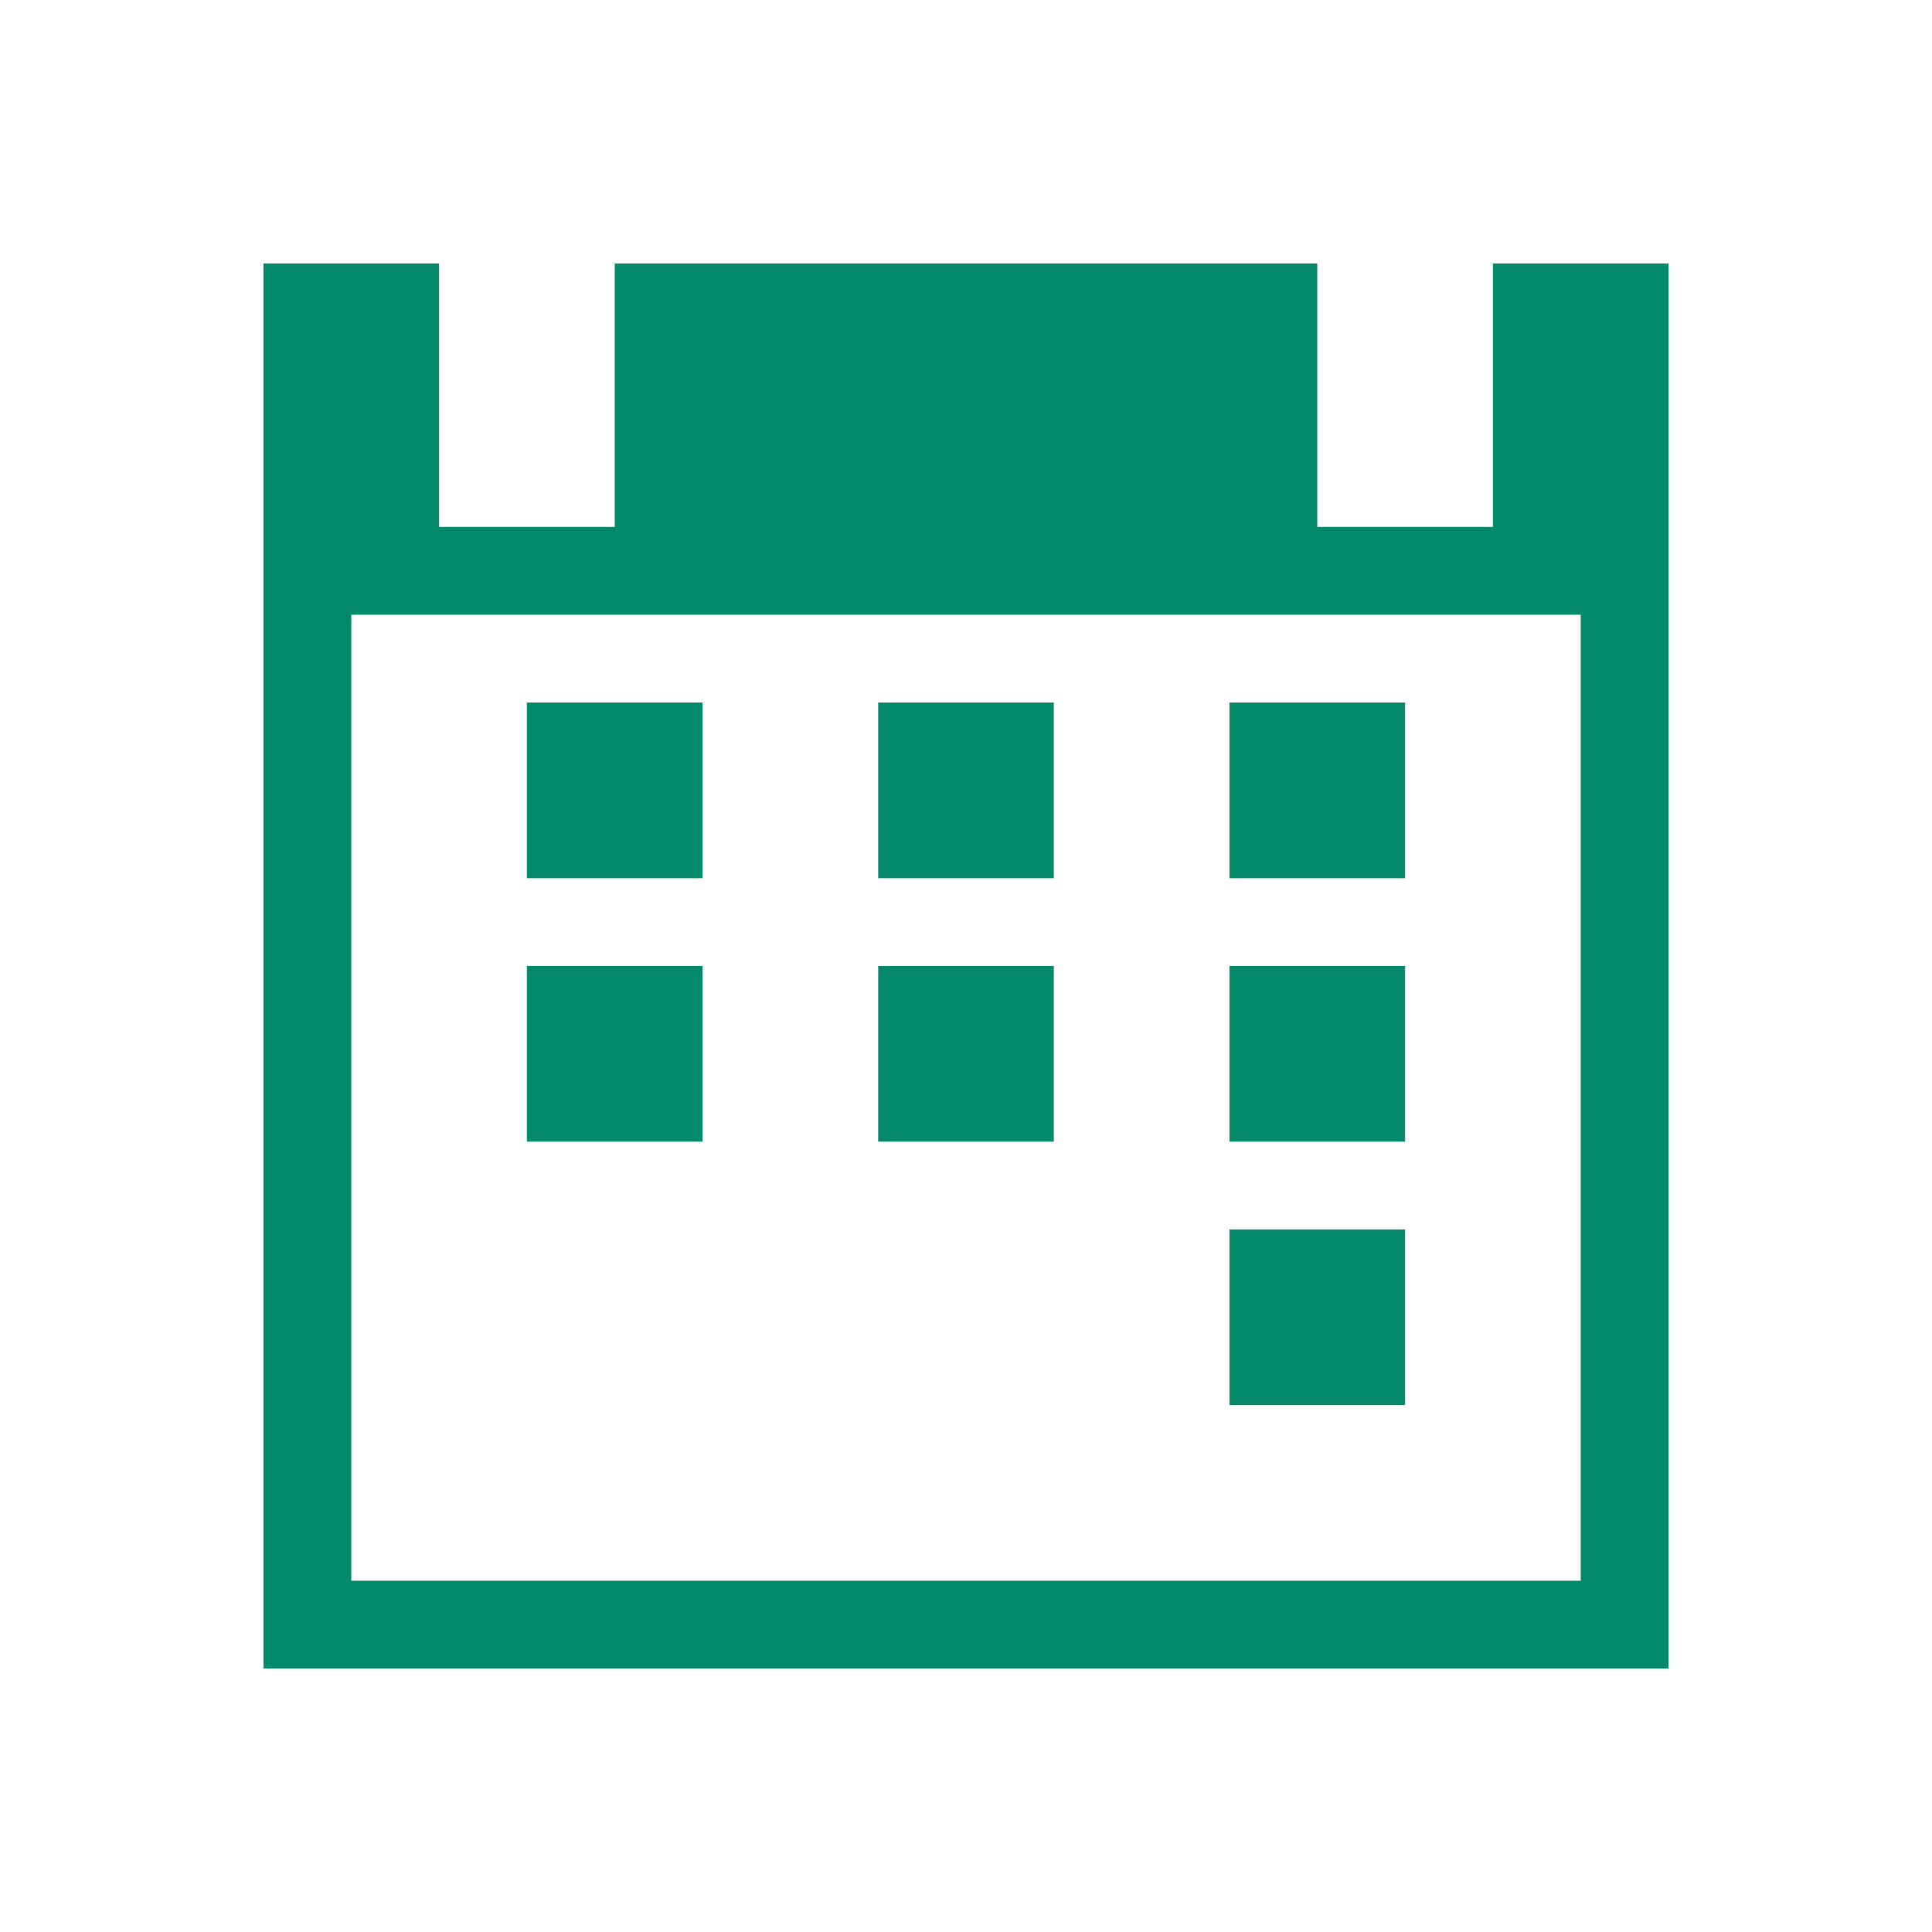
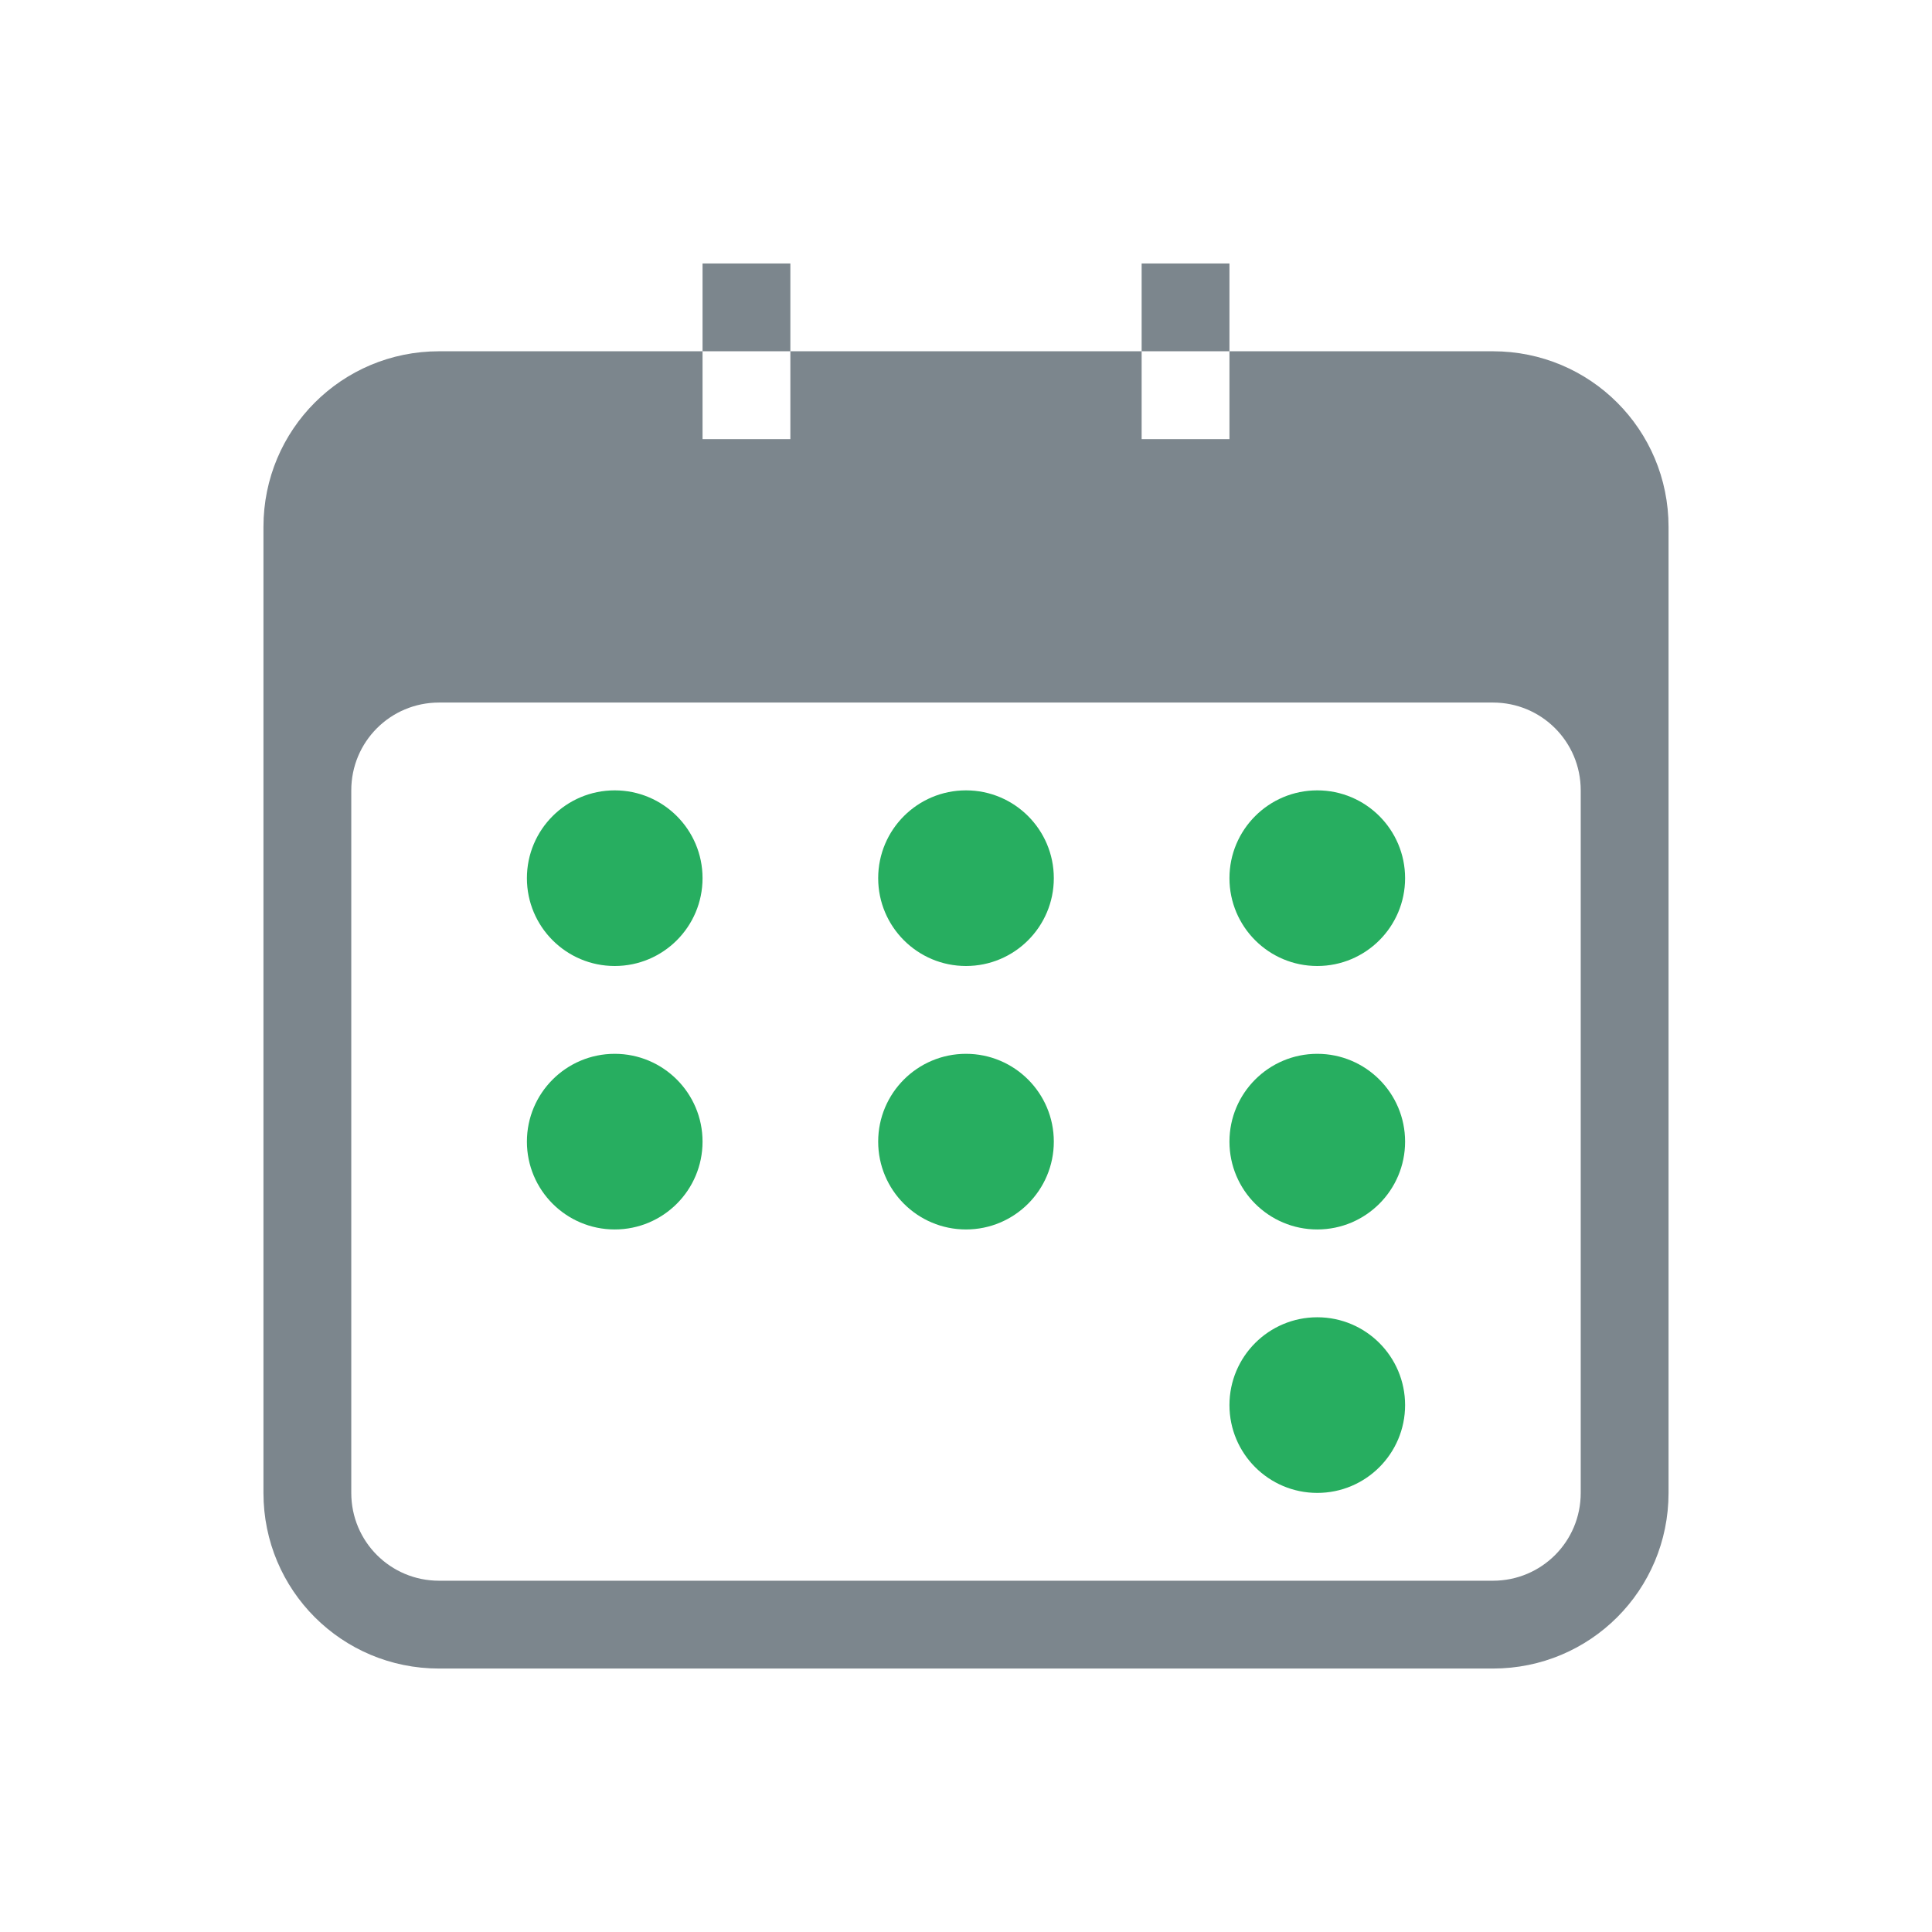
- <svg xmlns="http://www.w3.org/2000/svg" width="22" height="22">
-   <g fill="#04896a">
-     <path d="M3 3v16h16V3h-2v3h-2V3H7v3H5V3H3zm1 4h14v11H4V7z" />
-     <path d="M6 8v2h2V8H6zm4 0v2h2V8h-2zm4 0v2h2V8h-2zm-8 3v2h2v-2H6zm4 0v2h2v-2h-2zm4 0v2h2v-2h-2zm0 3v2h2v-2h-2z" />
-   </g>
+ <svg xmlns="http://www.w3.org/2000/svg" width="22" height="22" version="1.1">
+   <path d="m8 3v1h1v-1zm1 1v1h-1v-1h-3c-1.108 0-2 0.892-2 2v11c0 1.108 0.892 2 2 2h12c1.108 0 2-0.892 2-2v-11c0-1.108-0.892-2-2-2h-3v1h-1v-1zm4 0h1v-1h-1zm-8 4h12c0.554 0 1 0.446 1 1v8c0 0.554-0.446 1-1 1h-12c-0.554 0-1-0.446-1-1v-8c0-0.554 0.446-1 1-1z" fill="#7c868d" fill-rule="evenodd" stop-color="#000000" stroke-linecap="round" stroke-linejoin="round" style="paint-order:stroke fill markers" />
+   <circle cx="15" cy="10" r="1" fill="#27ae60" />
+   <circle cx="15" cy="13" r="1" fill="#27ae60" />
+   <circle cx="11" cy="10" r="1" fill="#27ae60" />
+   <circle cx="11" cy="13" r="1" fill="#27ae60" />
+   <circle cx="7" cy="10" r="1" fill="#27ae60" />
+   <circle cx="7" cy="13" r="1" fill="#27ae60" />
+   <circle cx="15" cy="16" r="1" fill="#27ae60" />
</svg>
